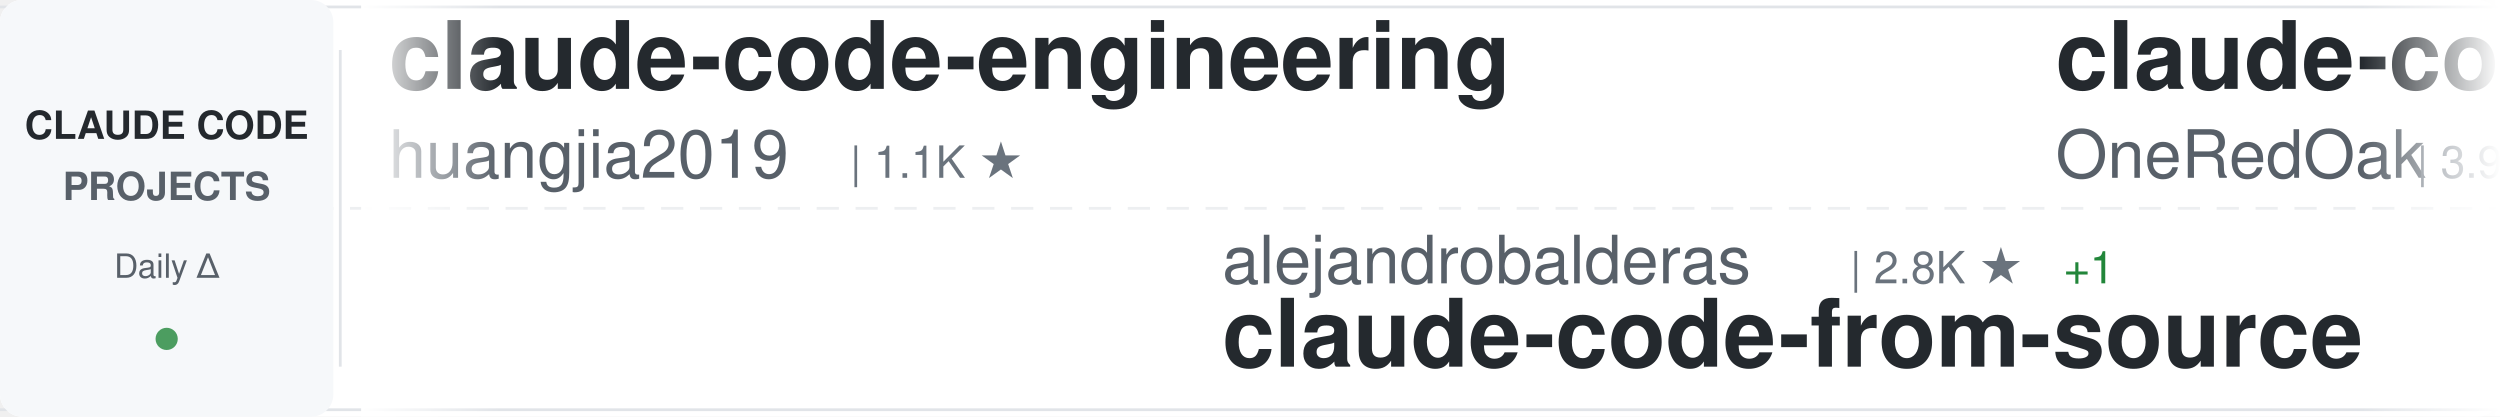
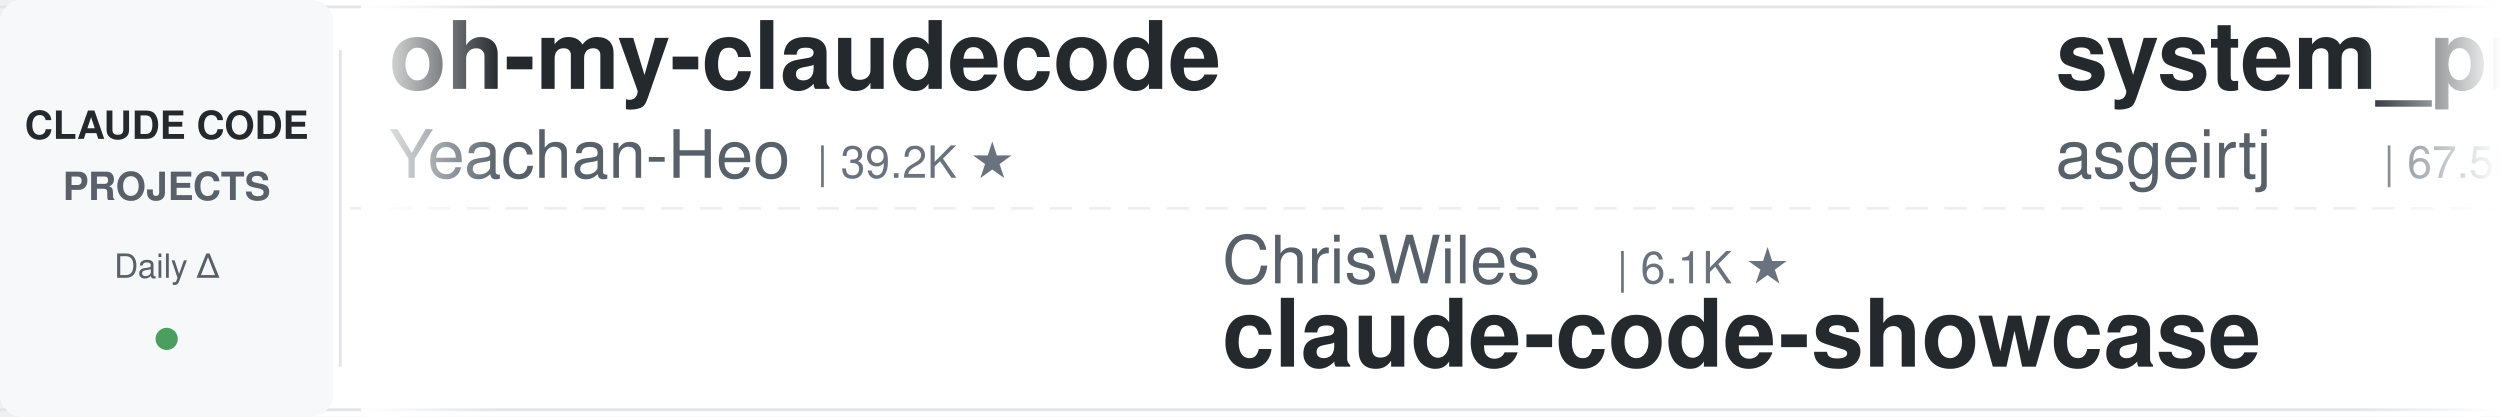
<svg xmlns="http://www.w3.org/2000/svg" width="900" height="150">
  <defs>
    <linearGradient id="awesomeLeftFade" x1="0%" y1="0%" x2="100%" y2="0%">
      <stop offset="0%" style="stop-color:#ffffff;stop-opacity:1" />
      <stop offset="100%" style="stop-color:#ffffff;stop-opacity:0" />
    </linearGradient>
    <linearGradient id="awesomeRightFade" x1="0%" y1="0%" x2="100%" y2="0%">
      <stop offset="0%" style="stop-color:#ffffff;stop-opacity:0" />
      <stop offset="100%" style="stop-color:#ffffff;stop-opacity:1" />
    </linearGradient>
  </defs>
  <rect width="900" height="150" fill="#ffffff" rx="8" />
  <rect x="0" y="2" width="900" height="1" fill="#e1e4e8" />
  <rect x="0" y="147" width="900" height="1" fill="#e1e4e8" />
  <line x1="0" y1="75" x2="900" y2="75" stroke="#e1e4e8" stroke-width="1" stroke-dasharray="8 6" opacity="0.6" />
  <rect x="0" y="0" width="120" height="150" fill="#f6f8fa" rx="8" />
  <text x="60" y="50" font-family="-apple-system, BlinkMacSystemFont, 'Segoe UI', Helvetica, Arial, sans-serif" font-size="14" font-weight="600" fill="#24292e" text-anchor="middle">CLAUDE CODE</text>
  <text x="60" y="72" font-family="-apple-system, BlinkMacSystemFont, 'Segoe UI', Helvetica, Arial, sans-serif" font-size="14" font-weight="600" fill="#586069" text-anchor="middle">PROJECTS</text>
  <text x="60" y="100" font-family="-apple-system, BlinkMacSystemFont, 'Segoe UI', Helvetica, Arial, sans-serif" font-size="12" font-weight="500" fill="#586069" text-anchor="middle">Daily Δ</text>
  <circle cx="60" cy="122" r="4" fill="#22863a" opacity="0.8" />
  <rect x="122" y="18" width="1" height="114" fill="#e1e4e8" />
  <clipPath id="awesomeTickerClip">
    <rect x="130" y="0" width="770" height="150" />
  </clipPath>
  <g clip-path="url(#awesomeTickerClip)">
    <g id="awesomeTickerItems">
      <animateTransform attributeName="transform" attributeType="XML" type="translate" from="0 0" to="-3000 0" dur="54s" repeatCount="indefinite" />
      <g transform="translate(0, 0)">
-         <text x="140" y="32" font-family="-apple-system, BlinkMacSystemFont, 'Segoe UI', Helvetica, Arial, sans-serif" font-size="34" font-weight="600" fill="#24292e">claude-code-engineering</text>
-         <text x="140" y="64" font-family="-apple-system, BlinkMacSystemFont, 'Segoe UI', Helvetica, Arial, sans-serif" font-size="24" font-weight="400" fill="#586069">huangjia2019</text>
-         <text x="306" y="64" font-family="-apple-system, BlinkMacSystemFont, 'Segoe UI', Helvetica, Arial, sans-serif" font-size="16" font-weight="500" fill="#6a737d">| 1.1K ★</text>
+         <text x="140" y="32" font-family="-apple-system, BlinkMacSystemFont, 'Segoe UI', Helvetica, Arial, sans-serif" font-size="34" font-weight="600" fill="#24292e">oh-my-claudecode</text>
+         <text x="140" y="64" font-family="-apple-system, BlinkMacSystemFont, 'Segoe UI', Helvetica, Arial, sans-serif" font-size="24" font-weight="400" fill="#586069">Yeachan-Heo</text>
+         <text x="294" y="64" font-family="-apple-system, BlinkMacSystemFont, 'Segoe UI', Helvetica, Arial, sans-serif" font-size="16" font-weight="500" fill="#6a737d">| 39.2K ★</text>
      </g>
      <g transform="translate(300, 0)">
-         <text x="140" y="102" font-family="-apple-system, BlinkMacSystemFont, 'Segoe UI', Helvetica, Arial, sans-serif" font-size="24" font-weight="400" fill="#586069">alejandrobalderas</text>
-         <text x="366" y="102" font-family="-apple-system, BlinkMacSystemFont, 'Segoe UI', Helvetica, Arial, sans-serif" font-size="16" font-weight="500" fill="#6a737d">| 2.8K ★</text>
-         <text x="443" y="102" font-family="-apple-system, BlinkMacSystemFont, 'Segoe UI', Helvetica, Arial, sans-serif" font-size="16" font-weight="500" fill="#22863a"> +1</text>
-         <text x="140" y="132" font-family="-apple-system, BlinkMacSystemFont, 'Segoe UI', Helvetica, Arial, sans-serif" font-size="34" font-weight="600" fill="#24292e">claude-code-from-source</text>
+         <text x="140" y="102" font-family="-apple-system, BlinkMacSystemFont, 'Segoe UI', Helvetica, Arial, sans-serif" font-size="24" font-weight="400" fill="#586069">ChrisWiles</text>
+         <text x="282" y="102" font-family="-apple-system, BlinkMacSystemFont, 'Segoe UI', Helvetica, Arial, sans-serif" font-size="16" font-weight="500" fill="#6a737d">| 6.1K ★</text>
+         <text x="140" y="132" font-family="-apple-system, BlinkMacSystemFont, 'Segoe UI', Helvetica, Arial, sans-serif" font-size="34" font-weight="600" fill="#24292e">claude-code-showcase</text>
      </g>
      <g transform="translate(600, 0)">
-         <text x="140" y="32" font-family="-apple-system, BlinkMacSystemFont, 'Segoe UI', Helvetica, Arial, sans-serif" font-size="34" font-weight="600" fill="#24292e">claude-code-workflows</text>
-         <text x="140" y="64" font-family="-apple-system, BlinkMacSystemFont, 'Segoe UI', Helvetica, Arial, sans-serif" font-size="24" font-weight="400" fill="#586069">OneRedOak</text>
-         <text x="270" y="64" font-family="-apple-system, BlinkMacSystemFont, 'Segoe UI', Helvetica, Arial, sans-serif" font-size="16" font-weight="500" fill="#6a737d">| 3.9K ★</text>
-         <text x="347" y="64" font-family="-apple-system, BlinkMacSystemFont, 'Segoe UI', Helvetica, Arial, sans-serif" font-size="16" font-weight="500" fill="#22863a"> +1</text>
+         <text x="140" y="32" font-family="-apple-system, BlinkMacSystemFont, 'Segoe UI', Helvetica, Arial, sans-serif" font-size="34" font-weight="600" fill="#24292e">system_prompts_leaks</text>
+         <text x="140" y="64" font-family="-apple-system, BlinkMacSystemFont, 'Segoe UI', Helvetica, Arial, sans-serif" font-size="24" font-weight="400" fill="#586069">asgeirtj</text>
+         <text x="258" y="64" font-family="-apple-system, BlinkMacSystemFont, 'Segoe UI', Helvetica, Arial, sans-serif" font-size="16" font-weight="500" fill="#6a737d">| 67.5K ★</text>
+         <text x="344" y="64" font-family="-apple-system, BlinkMacSystemFont, 'Segoe UI', Helvetica, Arial, sans-serif" font-size="16" font-weight="500" fill="#22863a"> +9</text>
      </g>
      <g transform="translate(900, 0)">
-         <text x="140" y="102" font-family="-apple-system, BlinkMacSystemFont, 'Segoe UI', Helvetica, Arial, sans-serif" font-size="24" font-weight="400" fill="#586069">huangserva</text>
-         <text x="282" y="102" font-family="-apple-system, BlinkMacSystemFont, 'Segoe UI', Helvetica, Arial, sans-serif" font-size="16" font-weight="500" fill="#6a737d">| 629 ★</text>
-         <text x="140" y="132" font-family="-apple-system, BlinkMacSystemFont, 'Segoe UI', Helvetica, Arial, sans-serif" font-size="34" font-weight="600" fill="#24292e">claude-code-cli</text>
+         <text x="140" y="102" font-family="-apple-system, BlinkMacSystemFont, 'Segoe UI', Helvetica, Arial, sans-serif" font-size="24" font-weight="400" fill="#586069">Windy3f3f3f3f</text>
+         <text x="318" y="102" font-family="-apple-system, BlinkMacSystemFont, 'Segoe UI', Helvetica, Arial, sans-serif" font-size="16" font-weight="500" fill="#6a737d">| 2.7K ★</text>
+         <text x="395" y="102" font-family="-apple-system, BlinkMacSystemFont, 'Segoe UI', Helvetica, Arial, sans-serif" font-size="16" font-weight="500" fill="#22863a"> +1</text>
+         <text x="140" y="132" font-family="-apple-system, BlinkMacSystemFont, 'Segoe UI', Helvetica, Arial, sans-serif" font-size="34" font-weight="600" fill="#24292e">claude-code-from-scratch</text>
      </g>
      <g transform="translate(1200, 0)">
-         <text x="140" y="32" font-family="-apple-system, BlinkMacSystemFont, 'Segoe UI', Helvetica, Arial, sans-serif" font-size="34" font-weight="600" fill="#24292e">claude-code-action</text>
-         <text x="140" y="64" font-family="-apple-system, BlinkMacSystemFont, 'Segoe UI', Helvetica, Arial, sans-serif" font-size="24" font-weight="400" fill="#586069">anthropics</text>
-         <text x="282" y="64" font-family="-apple-system, BlinkMacSystemFont, 'Segoe UI', Helvetica, Arial, sans-serif" font-size="16" font-weight="500" fill="#6a737d">| 8.9K ★</text>
-         <text x="359" y="64" font-family="-apple-system, BlinkMacSystemFont, 'Segoe UI', Helvetica, Arial, sans-serif" font-size="16" font-weight="500" fill="#22863a"> +5</text>
+         <text x="140" y="32" font-family="-apple-system, BlinkMacSystemFont, 'Segoe UI', Helvetica, Arial, sans-serif" font-size="34" font-weight="600" fill="#24292e">claude-code-proxy</text>
+         <text x="140" y="64" font-family="-apple-system, BlinkMacSystemFont, 'Segoe UI', Helvetica, Arial, sans-serif" font-size="24" font-weight="400" fill="#586069">1rgs</text>
+         <text x="210" y="64" font-family="-apple-system, BlinkMacSystemFont, 'Segoe UI', Helvetica, Arial, sans-serif" font-size="16" font-weight="500" fill="#6a737d">| 3.7K ★</text>
      </g>
      <g transform="translate(1500, 0)">
-         <text x="140" y="102" font-family="-apple-system, BlinkMacSystemFont, 'Segoe UI', Helvetica, Arial, sans-serif" font-size="24" font-weight="400" fill="#586069">asgeirtj</text>
-         <text x="258" y="102" font-family="-apple-system, BlinkMacSystemFont, 'Segoe UI', Helvetica, Arial, sans-serif" font-size="16" font-weight="500" fill="#6a737d">| 67.5K ★</text>
-         <text x="344" y="102" font-family="-apple-system, BlinkMacSystemFont, 'Segoe UI', Helvetica, Arial, sans-serif" font-size="16" font-weight="500" fill="#22863a"> +20</text>
-         <text x="140" y="132" font-family="-apple-system, BlinkMacSystemFont, 'Segoe UI', Helvetica, Arial, sans-serif" font-size="34" font-weight="600" fill="#24292e">system_prompts_leaks</text>
+         <text x="140" y="102" font-family="-apple-system, BlinkMacSystemFont, 'Segoe UI', Helvetica, Arial, sans-serif" font-size="24" font-weight="400" fill="#586069">Chachamaru127</text>
+         <text x="318" y="102" font-family="-apple-system, BlinkMacSystemFont, 'Segoe UI', Helvetica, Arial, sans-serif" font-size="16" font-weight="500" fill="#6a737d">| 3.1K ★</text>
+         <text x="140" y="132" font-family="-apple-system, BlinkMacSystemFont, 'Segoe UI', Helvetica, Arial, sans-serif" font-size="34" font-weight="600" fill="#24292e">claude-code-harness</text>
      </g>
      <g transform="translate(1800, 0)">
-         <text x="140" y="32" font-family="-apple-system, BlinkMacSystemFont, 'Segoe UI', Helvetica, Arial, sans-serif" font-size="34" font-weight="600" fill="#24292e">claude-code-source-build</text>
-         <text x="140" y="64" font-family="-apple-system, BlinkMacSystemFont, 'Segoe UI', Helvetica, Arial, sans-serif" font-size="24" font-weight="400" fill="#586069">andrew-kramer-inno</text>
-         <text x="378" y="64" font-family="-apple-system, BlinkMacSystemFont, 'Segoe UI', Helvetica, Arial, sans-serif" font-size="16" font-weight="500" fill="#6a737d">| 596 ★</text>
+         <text x="140" y="32" font-family="-apple-system, BlinkMacSystemFont, 'Segoe UI', Helvetica, Arial, sans-serif" font-size="34" font-weight="600" fill="#24292e">claude-code-rust</text>
+         <text x="140" y="64" font-family="-apple-system, BlinkMacSystemFont, 'Segoe UI', Helvetica, Arial, sans-serif" font-size="24" font-weight="400" fill="#586069">lorryjovens-hub</text>
+         <text x="342" y="64" font-family="-apple-system, BlinkMacSystemFont, 'Segoe UI', Helvetica, Arial, sans-serif" font-size="16" font-weight="500" fill="#6a737d">| 1.7K ★</text>
      </g>
      <g transform="translate(2100, 0)">
-         <text x="140" y="102" font-family="-apple-system, BlinkMacSystemFont, 'Segoe UI', Helvetica, Arial, sans-serif" font-size="24" font-weight="400" fill="#586069">shanraisshan</text>
-         <text x="306" y="102" font-family="-apple-system, BlinkMacSystemFont, 'Segoe UI', Helvetica, Arial, sans-serif" font-size="16" font-weight="500" fill="#6a737d">| 66.1K ★</text>
-         <text x="392" y="102" font-family="-apple-system, BlinkMacSystemFont, 'Segoe UI', Helvetica, Arial, sans-serif" font-size="16" font-weight="500" fill="#22863a"> +8</text>
-         <text x="140" y="132" font-family="-apple-system, BlinkMacSystemFont, 'Segoe UI', Helvetica, Arial, sans-serif" font-size="34" font-weight="600" fill="#24292e">claude-code-best-practic...</text>
+         <text x="140" y="102" font-family="-apple-system, BlinkMacSystemFont, 'Segoe UI', Helvetica, Arial, sans-serif" font-size="24" font-weight="400" fill="#586069">Yuyz0112</text>
+         <text x="258" y="102" font-family="-apple-system, BlinkMacSystemFont, 'Segoe UI', Helvetica, Arial, sans-serif" font-size="16" font-weight="500" fill="#6a737d">| 2.4K ★</text>
+         <text x="140" y="132" font-family="-apple-system, BlinkMacSystemFont, 'Segoe UI', Helvetica, Arial, sans-serif" font-size="34" font-weight="600" fill="#24292e">claude-code-reverse</text>
      </g>
      <g transform="translate(2400, 0)">
-         <text x="140" y="32" font-family="-apple-system, BlinkMacSystemFont, 'Segoe UI', Helvetica, Arial, sans-serif" font-size="34" font-weight="600" fill="#24292e">claude-code-showcase</text>
-         <text x="140" y="64" font-family="-apple-system, BlinkMacSystemFont, 'Segoe UI', Helvetica, Arial, sans-serif" font-size="24" font-weight="400" fill="#586069">ChrisWiles</text>
-         <text x="282" y="64" font-family="-apple-system, BlinkMacSystemFont, 'Segoe UI', Helvetica, Arial, sans-serif" font-size="16" font-weight="500" fill="#6a737d">| 6.1K ★</text>
+         <text x="140" y="32" font-family="-apple-system, BlinkMacSystemFont, 'Segoe UI', Helvetica, Arial, sans-serif" font-size="34" font-weight="600" fill="#24292e">claude-code-book</text>
+         <text x="140" y="64" font-family="-apple-system, BlinkMacSystemFont, 'Segoe UI', Helvetica, Arial, sans-serif" font-size="24" font-weight="400" fill="#586069">lintsinghua</text>
+         <text x="294" y="64" font-family="-apple-system, BlinkMacSystemFont, 'Segoe UI', Helvetica, Arial, sans-serif" font-size="16" font-weight="500" fill="#6a737d">| 4.3K ★</text>
      </g>
      <g transform="translate(2700, 0)">
-         <text x="140" y="102" font-family="-apple-system, BlinkMacSystemFont, 'Segoe UI', Helvetica, Arial, sans-serif" font-size="24" font-weight="400" fill="#586069">musistudio</text>
-         <text x="282" y="102" font-family="-apple-system, BlinkMacSystemFont, 'Segoe UI', Helvetica, Arial, sans-serif" font-size="16" font-weight="500" fill="#6a737d">| 37.3K ★</text>
-         <text x="368" y="102" font-family="-apple-system, BlinkMacSystemFont, 'Segoe UI', Helvetica, Arial, sans-serif" font-size="16" font-weight="500" fill="#22863a"> +6</text>
-         <text x="140" y="132" font-family="-apple-system, BlinkMacSystemFont, 'Segoe UI', Helvetica, Arial, sans-serif" font-size="34" font-weight="600" fill="#24292e">claude-code-router</text>
+         <text x="140" y="102" font-family="-apple-system, BlinkMacSystemFont, 'Segoe UI', Helvetica, Arial, sans-serif" font-size="24" font-weight="400" fill="#586069">xu-xiang</text>
+         <text x="258" y="102" font-family="-apple-system, BlinkMacSystemFont, 'Segoe UI', Helvetica, Arial, sans-serif" font-size="16" font-weight="500" fill="#6a737d">| 2.0K ★</text>
+         <text x="140" y="132" font-family="-apple-system, BlinkMacSystemFont, 'Segoe UI', Helvetica, Arial, sans-serif" font-size="34" font-weight="600" fill="#24292e">everything-claude-code-z...</text>
      </g>
      <g transform="translate(3000, 0)">
-         <text x="140" y="32" font-family="-apple-system, BlinkMacSystemFont, 'Segoe UI', Helvetica, Arial, sans-serif" font-size="34" font-weight="600" fill="#24292e">claude-code-engineering</text>
-         <text x="140" y="64" font-family="-apple-system, BlinkMacSystemFont, 'Segoe UI', Helvetica, Arial, sans-serif" font-size="24" font-weight="400" fill="#586069">huangjia2019</text>
-         <text x="306" y="64" font-family="-apple-system, BlinkMacSystemFont, 'Segoe UI', Helvetica, Arial, sans-serif" font-size="16" font-weight="500" fill="#6a737d">| 1.1K ★</text>
+         <text x="140" y="32" font-family="-apple-system, BlinkMacSystemFont, 'Segoe UI', Helvetica, Arial, sans-serif" font-size="34" font-weight="600" fill="#24292e">oh-my-claudecode</text>
+         <text x="140" y="64" font-family="-apple-system, BlinkMacSystemFont, 'Segoe UI', Helvetica, Arial, sans-serif" font-size="24" font-weight="400" fill="#586069">Yeachan-Heo</text>
+         <text x="294" y="64" font-family="-apple-system, BlinkMacSystemFont, 'Segoe UI', Helvetica, Arial, sans-serif" font-size="16" font-weight="500" fill="#6a737d">| 39.2K ★</text>
      </g>
      <g transform="translate(3300, 0)">
-         <text x="140" y="102" font-family="-apple-system, BlinkMacSystemFont, 'Segoe UI', Helvetica, Arial, sans-serif" font-size="24" font-weight="400" fill="#586069">alejandrobalderas</text>
-         <text x="366" y="102" font-family="-apple-system, BlinkMacSystemFont, 'Segoe UI', Helvetica, Arial, sans-serif" font-size="16" font-weight="500" fill="#6a737d">| 2.8K ★</text>
-         <text x="443" y="102" font-family="-apple-system, BlinkMacSystemFont, 'Segoe UI', Helvetica, Arial, sans-serif" font-size="16" font-weight="500" fill="#22863a"> +1</text>
-         <text x="140" y="132" font-family="-apple-system, BlinkMacSystemFont, 'Segoe UI', Helvetica, Arial, sans-serif" font-size="34" font-weight="600" fill="#24292e">claude-code-from-source</text>
+         <text x="140" y="102" font-family="-apple-system, BlinkMacSystemFont, 'Segoe UI', Helvetica, Arial, sans-serif" font-size="24" font-weight="400" fill="#586069">ChrisWiles</text>
+         <text x="282" y="102" font-family="-apple-system, BlinkMacSystemFont, 'Segoe UI', Helvetica, Arial, sans-serif" font-size="16" font-weight="500" fill="#6a737d">| 6.1K ★</text>
+         <text x="140" y="132" font-family="-apple-system, BlinkMacSystemFont, 'Segoe UI', Helvetica, Arial, sans-serif" font-size="34" font-weight="600" fill="#24292e">claude-code-showcase</text>
      </g>
      <g transform="translate(3600, 0)">
-         <text x="140" y="32" font-family="-apple-system, BlinkMacSystemFont, 'Segoe UI', Helvetica, Arial, sans-serif" font-size="34" font-weight="600" fill="#24292e">claude-code-workflows</text>
-         <text x="140" y="64" font-family="-apple-system, BlinkMacSystemFont, 'Segoe UI', Helvetica, Arial, sans-serif" font-size="24" font-weight="400" fill="#586069">OneRedOak</text>
-         <text x="270" y="64" font-family="-apple-system, BlinkMacSystemFont, 'Segoe UI', Helvetica, Arial, sans-serif" font-size="16" font-weight="500" fill="#6a737d">| 3.9K ★</text>
-         <text x="347" y="64" font-family="-apple-system, BlinkMacSystemFont, 'Segoe UI', Helvetica, Arial, sans-serif" font-size="16" font-weight="500" fill="#22863a"> +1</text>
+         <text x="140" y="32" font-family="-apple-system, BlinkMacSystemFont, 'Segoe UI', Helvetica, Arial, sans-serif" font-size="34" font-weight="600" fill="#24292e">system_prompts_leaks</text>
+         <text x="140" y="64" font-family="-apple-system, BlinkMacSystemFont, 'Segoe UI', Helvetica, Arial, sans-serif" font-size="24" font-weight="400" fill="#586069">asgeirtj</text>
+         <text x="258" y="64" font-family="-apple-system, BlinkMacSystemFont, 'Segoe UI', Helvetica, Arial, sans-serif" font-size="16" font-weight="500" fill="#6a737d">| 67.5K ★</text>
+         <text x="344" y="64" font-family="-apple-system, BlinkMacSystemFont, 'Segoe UI', Helvetica, Arial, sans-serif" font-size="16" font-weight="500" fill="#22863a"> +9</text>
      </g>
      <g transform="translate(3900, 0)">
-         <text x="140" y="102" font-family="-apple-system, BlinkMacSystemFont, 'Segoe UI', Helvetica, Arial, sans-serif" font-size="24" font-weight="400" fill="#586069">huangserva</text>
-         <text x="282" y="102" font-family="-apple-system, BlinkMacSystemFont, 'Segoe UI', Helvetica, Arial, sans-serif" font-size="16" font-weight="500" fill="#6a737d">| 629 ★</text>
-         <text x="140" y="132" font-family="-apple-system, BlinkMacSystemFont, 'Segoe UI', Helvetica, Arial, sans-serif" font-size="34" font-weight="600" fill="#24292e">claude-code-cli</text>
+         <text x="140" y="102" font-family="-apple-system, BlinkMacSystemFont, 'Segoe UI', Helvetica, Arial, sans-serif" font-size="24" font-weight="400" fill="#586069">Windy3f3f3f3f</text>
+         <text x="318" y="102" font-family="-apple-system, BlinkMacSystemFont, 'Segoe UI', Helvetica, Arial, sans-serif" font-size="16" font-weight="500" fill="#6a737d">| 2.7K ★</text>
+         <text x="395" y="102" font-family="-apple-system, BlinkMacSystemFont, 'Segoe UI', Helvetica, Arial, sans-serif" font-size="16" font-weight="500" fill="#22863a"> +1</text>
+         <text x="140" y="132" font-family="-apple-system, BlinkMacSystemFont, 'Segoe UI', Helvetica, Arial, sans-serif" font-size="34" font-weight="600" fill="#24292e">claude-code-from-scratch</text>
      </g>
    </g>
  </g>
  <rect x="130" y="0" width="50" height="150" fill="url(#awesomeLeftFade)" />
  <rect x="850" y="0" width="50" height="150" fill="url(#awesomeRightFade)" />
</svg>
